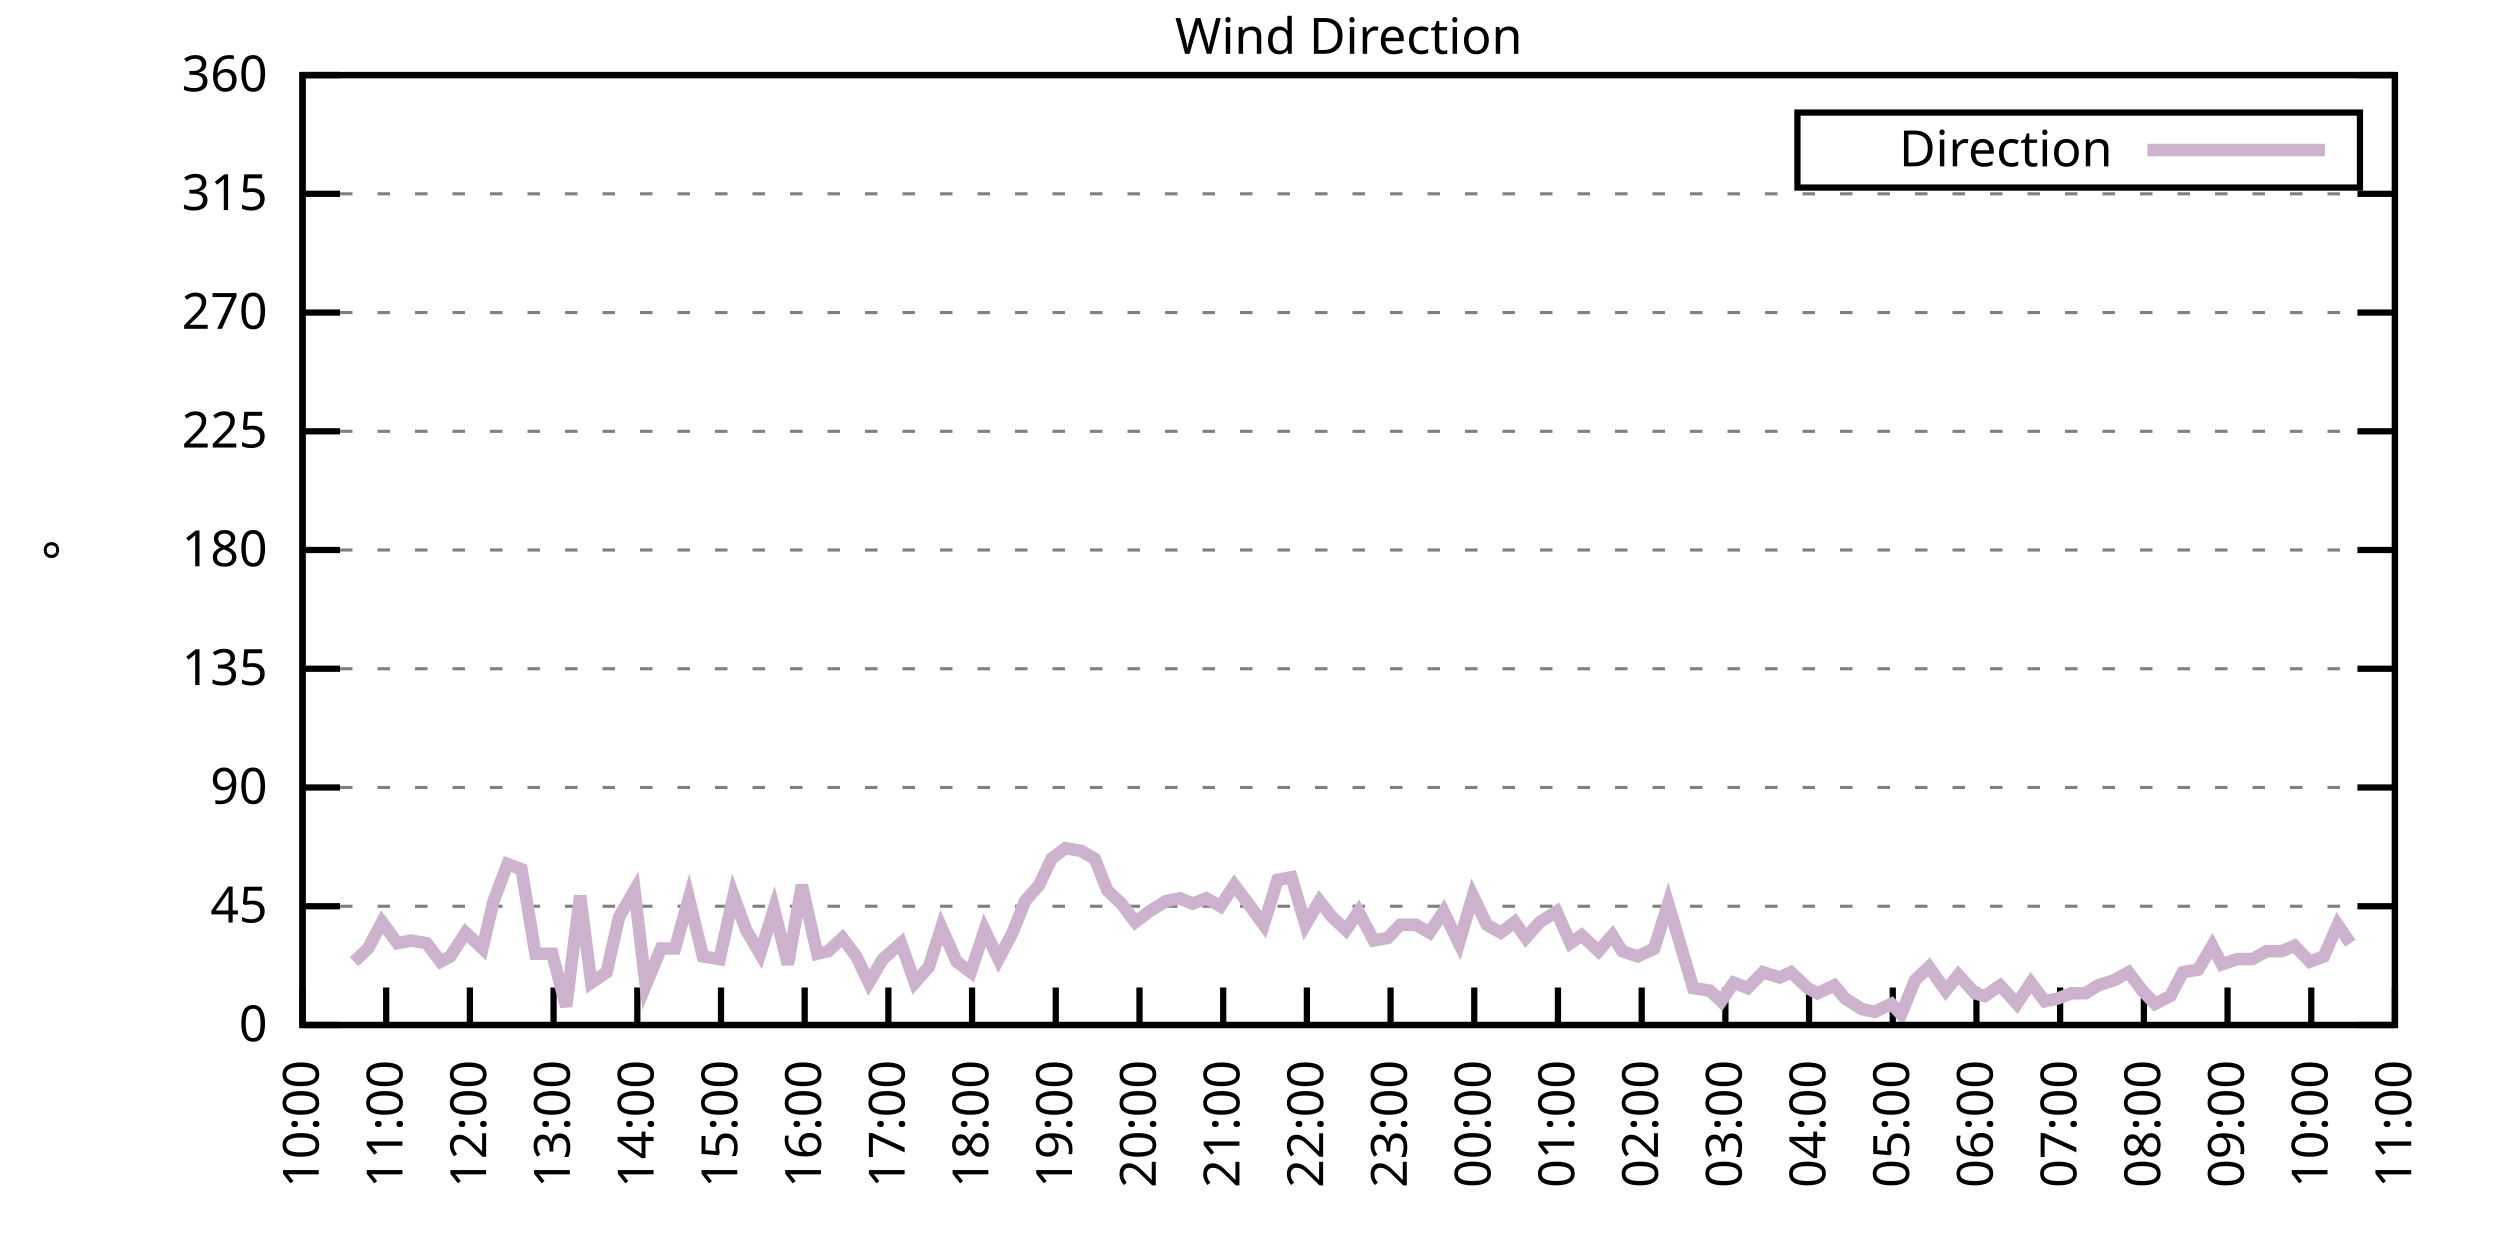
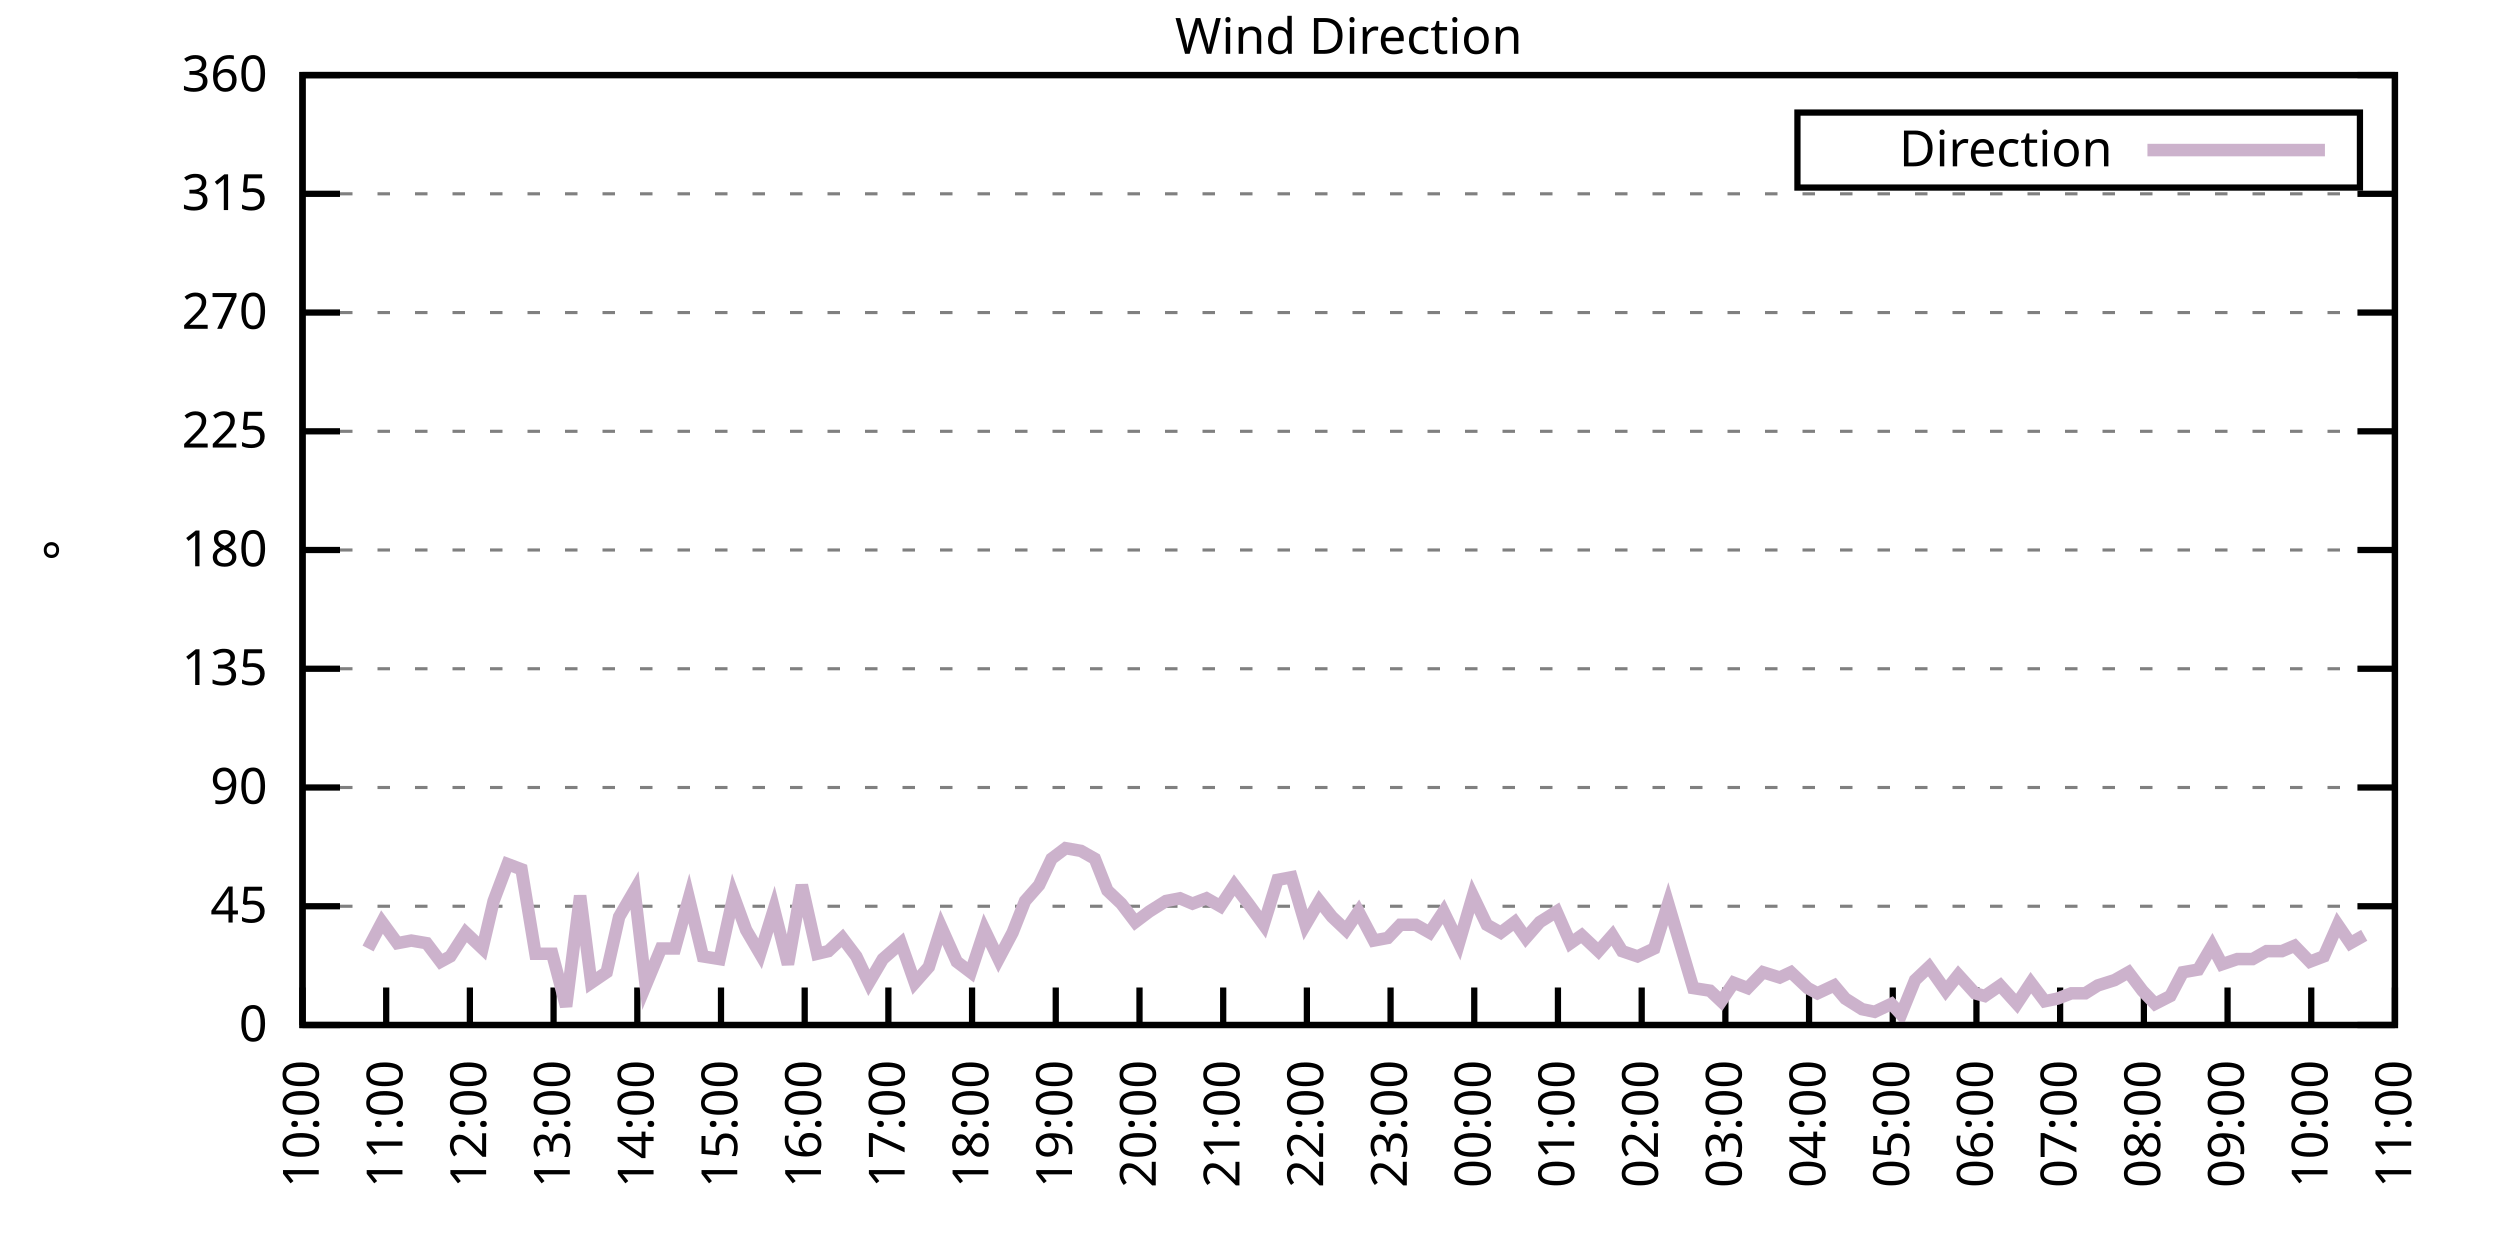
<svg xmlns="http://www.w3.org/2000/svg" xmlns:xlink="http://www.w3.org/1999/xlink" width="400" height="200" viewBox="0 0 400 200">
  <g id="gnuplot_canvas">
    <rect x="0" y="0" width="400" height="200" fill="none" />
    <defs>
      <circle id="gpDot" r="0.5" stroke-width="0.5" stroke="currentColor" />
      <path id="gpPt0" stroke-width="0.333" stroke="currentColor" d="M-1,0 h2 M0,-1 v2" />
      <path id="gpPt1" stroke-width="0.333" stroke="currentColor" d="M-1,-1 L1,1 M1,-1 L-1,1" />
      <path id="gpPt2" stroke-width="0.333" stroke="currentColor" d="M-1,0 L1,0 M0,-1 L0,1 M-1,-1 L1,1 M-1,1 L1,-1" />
      <rect id="gpPt3" stroke-width="0.333" stroke="currentColor" x="-1" y="-1" width="2" height="2" />
      <rect id="gpPt4" stroke-width="0.333" stroke="currentColor" fill="currentColor" x="-1" y="-1" width="2" height="2" />
      <circle id="gpPt5" stroke-width="0.333" stroke="currentColor" cx="0" cy="0" r="1" />
      <use xlink:href="#gpPt5" id="gpPt6" fill="currentColor" stroke="none" />
      <path id="gpPt7" stroke-width="0.333" stroke="currentColor" d="M0,-1.33 L-1.33,0.67 L1.33,0.67 z" />
      <use xlink:href="#gpPt7" id="gpPt8" fill="currentColor" stroke="none" />
      <use xlink:href="#gpPt7" id="gpPt9" stroke="currentColor" transform="rotate(180)" />
      <use xlink:href="#gpPt9" id="gpPt10" fill="currentColor" stroke="none" />
      <use xlink:href="#gpPt3" id="gpPt11" stroke="currentColor" transform="rotate(45)" />
      <use xlink:href="#gpPt11" id="gpPt12" fill="currentColor" stroke="none" />
      <path id="gpPt13" stroke-width="0.333" stroke="currentColor" d="M0,1.330 L1.265,0.411 L0.782,-1.067 L-0.782,-1.076 L-1.265,0.411 z" />
      <use xlink:href="#gpPt13" id="gpPt14" fill="currentColor" stroke="none" />
      <filter id="textbox" filterUnits="objectBoundingBox" x="0" y="0" height="1" width="1">
        <feFlood flood-color="white" flood-opacity="1" result="bgnd" />
        <feComposite in="SourceGraphic" in2="bgnd" operator="atop" />
      </filter>
      <filter id="greybox" filterUnits="objectBoundingBox" x="0" y="0" height="1" width="1">
        <feFlood flood-color="lightgrey" flood-opacity="1" result="grey" />
        <feComposite in="SourceGraphic" in2="grey" operator="atop" />
      </filter>
    </defs>
    <g fill="none" color="white" stroke="currentColor" stroke-width="1.00" stroke-linecap="butt" stroke-linejoin="miter">
</g>
    <g fill="none" color="black" stroke="currentColor" stroke-width="1.00" stroke-linecap="butt" stroke-linejoin="miter">
      <g stroke="none" shape-rendering="crispEdges">
        <polygon fill="rgb(255, 255, 255)" points="48.40,164.00 383.18,164.00 383.18,12.02 48.40,12.02 " />
      </g>
    </g>
    <g fill="none" color="black" stroke="currentColor" stroke-width="1.00" stroke-linecap="butt" stroke-linejoin="miter">
</g>
    <g fill="none" color="black" stroke="black" stroke-width="0.50" stroke-linecap="butt" stroke-linejoin="miter">
</g>
    <g fill="none" color="gray" stroke="currentColor" stroke-width="0.50" stroke-linecap="butt" stroke-linejoin="miter">
      <path stroke="gray" stroke-dasharray="2,4" class="gridline" d="M48.40,164.00 L383.19,164.00  " />
    </g>
    <g fill="none" color="gray" stroke="gray" stroke-width="1.00" stroke-linecap="butt" stroke-linejoin="miter">
</g>
    <g fill="none" color="black" stroke="currentColor" stroke-width="1.00" stroke-linecap="butt" stroke-linejoin="miter">
      <path stroke="black" d="M48.40,164.00 L54.40,164.00 M383.19,164.00 L377.19,164.00  " />
      <g transform="translate(42.80,166.60)" stroke="none" fill="black" font-family="Sans" font-size="8.00" text-anchor="end">
        <text>
          <tspan font-family="Sans"> 0</tspan>
        </text>
      </g>
    </g>
    <g fill="none" color="black" stroke="currentColor" stroke-width="1.00" stroke-linecap="butt" stroke-linejoin="miter">
</g>
    <g fill="none" color="black" stroke="black" stroke-width="0.50" stroke-linecap="butt" stroke-linejoin="miter">
</g>
    <g fill="none" color="gray" stroke="currentColor" stroke-width="0.50" stroke-linecap="butt" stroke-linejoin="miter">
      <path stroke="gray" stroke-dasharray="2,4" class="gridline" d="M48.40,145.00 L383.19,145.00  " />
    </g>
    <g fill="none" color="gray" stroke="gray" stroke-width="1.00" stroke-linecap="butt" stroke-linejoin="miter">
</g>
    <g fill="none" color="black" stroke="currentColor" stroke-width="1.00" stroke-linecap="butt" stroke-linejoin="miter">
      <path stroke="black" d="M48.40,145.00 L54.40,145.00 M383.19,145.00 L377.19,145.00  " />
      <g transform="translate(42.80,147.60)" stroke="none" fill="black" font-family="Sans" font-size="8.00" text-anchor="end">
        <text>
          <tspan font-family="Sans"> 45</tspan>
        </text>
      </g>
    </g>
    <g fill="none" color="black" stroke="currentColor" stroke-width="1.00" stroke-linecap="butt" stroke-linejoin="miter">
</g>
    <g fill="none" color="black" stroke="black" stroke-width="0.50" stroke-linecap="butt" stroke-linejoin="miter">
</g>
    <g fill="none" color="gray" stroke="currentColor" stroke-width="0.50" stroke-linecap="butt" stroke-linejoin="miter">
      <path stroke="gray" stroke-dasharray="2,4" class="gridline" d="M48.40,126.00 L383.19,126.00  " />
    </g>
    <g fill="none" color="gray" stroke="gray" stroke-width="1.00" stroke-linecap="butt" stroke-linejoin="miter">
</g>
    <g fill="none" color="black" stroke="currentColor" stroke-width="1.00" stroke-linecap="butt" stroke-linejoin="miter">
      <path stroke="black" d="M48.40,126.00 L54.40,126.00 M383.19,126.00 L377.19,126.00  " />
      <g transform="translate(42.80,128.60)" stroke="none" fill="black" font-family="Sans" font-size="8.00" text-anchor="end">
        <text>
          <tspan font-family="Sans"> 90</tspan>
        </text>
      </g>
    </g>
    <g fill="none" color="black" stroke="currentColor" stroke-width="1.00" stroke-linecap="butt" stroke-linejoin="miter">
</g>
    <g fill="none" color="black" stroke="black" stroke-width="0.50" stroke-linecap="butt" stroke-linejoin="miter">
</g>
    <g fill="none" color="gray" stroke="currentColor" stroke-width="0.50" stroke-linecap="butt" stroke-linejoin="miter">
      <path stroke="gray" stroke-dasharray="2,4" class="gridline" d="M48.40,107.00 L383.19,107.00  " />
    </g>
    <g fill="none" color="gray" stroke="gray" stroke-width="1.00" stroke-linecap="butt" stroke-linejoin="miter">
</g>
    <g fill="none" color="black" stroke="currentColor" stroke-width="1.00" stroke-linecap="butt" stroke-linejoin="miter">
      <path stroke="black" d="M48.40,107.00 L54.40,107.00 M383.19,107.00 L377.19,107.00  " />
      <g transform="translate(42.80,109.60)" stroke="none" fill="black" font-family="Sans" font-size="8.00" text-anchor="end">
        <text>
          <tspan font-family="Sans"> 135</tspan>
        </text>
      </g>
    </g>
    <g fill="none" color="black" stroke="currentColor" stroke-width="1.00" stroke-linecap="butt" stroke-linejoin="miter">
</g>
    <g fill="none" color="black" stroke="black" stroke-width="0.50" stroke-linecap="butt" stroke-linejoin="miter">
</g>
    <g fill="none" color="gray" stroke="currentColor" stroke-width="0.50" stroke-linecap="butt" stroke-linejoin="miter">
      <path stroke="gray" stroke-dasharray="2,4" class="gridline" d="M48.40,88.00 L383.19,88.00  " />
    </g>
    <g fill="none" color="gray" stroke="gray" stroke-width="1.00" stroke-linecap="butt" stroke-linejoin="miter">
</g>
    <g fill="none" color="black" stroke="currentColor" stroke-width="1.00" stroke-linecap="butt" stroke-linejoin="miter">
      <path stroke="black" d="M48.40,88.00 L54.40,88.00 M383.19,88.00 L377.19,88.00  " />
      <g transform="translate(42.80,90.60)" stroke="none" fill="black" font-family="Sans" font-size="8.00" text-anchor="end">
        <text>
          <tspan font-family="Sans"> 180</tspan>
        </text>
      </g>
    </g>
    <g fill="none" color="black" stroke="currentColor" stroke-width="1.00" stroke-linecap="butt" stroke-linejoin="miter">
</g>
    <g fill="none" color="black" stroke="black" stroke-width="0.50" stroke-linecap="butt" stroke-linejoin="miter">
</g>
    <g fill="none" color="gray" stroke="currentColor" stroke-width="0.50" stroke-linecap="butt" stroke-linejoin="miter">
      <path stroke="gray" stroke-dasharray="2,4" class="gridline" d="M48.40,69.01 L383.19,69.01  " />
    </g>
    <g fill="none" color="gray" stroke="gray" stroke-width="1.00" stroke-linecap="butt" stroke-linejoin="miter">
</g>
    <g fill="none" color="black" stroke="currentColor" stroke-width="1.00" stroke-linecap="butt" stroke-linejoin="miter">
      <path stroke="black" d="M48.40,69.01 L54.40,69.01 M383.19,69.01 L377.19,69.01  " />
      <g transform="translate(42.80,71.61)" stroke="none" fill="black" font-family="Sans" font-size="8.00" text-anchor="end">
        <text>
          <tspan font-family="Sans"> 225</tspan>
        </text>
      </g>
    </g>
    <g fill="none" color="black" stroke="currentColor" stroke-width="1.00" stroke-linecap="butt" stroke-linejoin="miter">
</g>
    <g fill="none" color="black" stroke="black" stroke-width="0.50" stroke-linecap="butt" stroke-linejoin="miter">
</g>
    <g fill="none" color="gray" stroke="currentColor" stroke-width="0.50" stroke-linecap="butt" stroke-linejoin="miter">
      <path stroke="gray" stroke-dasharray="2,4" class="gridline" d="M48.40,50.01 L383.19,50.01  " />
    </g>
    <g fill="none" color="gray" stroke="gray" stroke-width="1.00" stroke-linecap="butt" stroke-linejoin="miter">
</g>
    <g fill="none" color="black" stroke="currentColor" stroke-width="1.00" stroke-linecap="butt" stroke-linejoin="miter">
      <path stroke="black" d="M48.40,50.01 L54.40,50.01 M383.19,50.01 L377.19,50.01  " />
      <g transform="translate(42.80,52.61)" stroke="none" fill="black" font-family="Sans" font-size="8.00" text-anchor="end">
        <text>
          <tspan font-family="Sans"> 270</tspan>
        </text>
      </g>
    </g>
    <g fill="none" color="black" stroke="currentColor" stroke-width="1.00" stroke-linecap="butt" stroke-linejoin="miter">
</g>
    <g fill="none" color="black" stroke="black" stroke-width="0.50" stroke-linecap="butt" stroke-linejoin="miter">
</g>
    <g fill="none" color="gray" stroke="currentColor" stroke-width="0.50" stroke-linecap="butt" stroke-linejoin="miter">
      <path stroke="gray" stroke-dasharray="2,4" class="gridline" d="M48.40,31.01 L383.19,31.01  " />
    </g>
    <g fill="none" color="gray" stroke="gray" stroke-width="1.00" stroke-linecap="butt" stroke-linejoin="miter">
</g>
    <g fill="none" color="black" stroke="currentColor" stroke-width="1.00" stroke-linecap="butt" stroke-linejoin="miter">
      <path stroke="black" d="M48.40,31.01 L54.40,31.01 M383.19,31.01 L377.19,31.01  " />
      <g transform="translate(42.80,33.61)" stroke="none" fill="black" font-family="Sans" font-size="8.00" text-anchor="end">
        <text>
          <tspan font-family="Sans"> 315</tspan>
        </text>
      </g>
    </g>
    <g fill="none" color="black" stroke="currentColor" stroke-width="1.00" stroke-linecap="butt" stroke-linejoin="miter">
</g>
    <g fill="none" color="black" stroke="black" stroke-width="0.50" stroke-linecap="butt" stroke-linejoin="miter">
</g>
    <g fill="none" color="gray" stroke="currentColor" stroke-width="0.50" stroke-linecap="butt" stroke-linejoin="miter">
      <path stroke="gray" stroke-dasharray="2,4" class="gridline" d="M48.40,12.01 L383.19,12.01  " />
    </g>
    <g fill="none" color="gray" stroke="gray" stroke-width="1.00" stroke-linecap="butt" stroke-linejoin="miter">
</g>
    <g fill="none" color="black" stroke="currentColor" stroke-width="1.00" stroke-linecap="butt" stroke-linejoin="miter">
      <path stroke="black" d="M48.40,12.01 L54.40,12.01 M383.19,12.01 L377.19,12.01  " />
      <g transform="translate(42.80,14.61)" stroke="none" fill="black" font-family="Sans" font-size="8.00" text-anchor="end">
        <text>
          <tspan font-family="Sans"> 360</tspan>
        </text>
      </g>
    </g>
    <g fill="none" color="black" stroke="currentColor" stroke-width="1.00" stroke-linecap="butt" stroke-linejoin="miter">
      <path stroke="black" d="M48.40,164.00 L48.40,158.00  " />
      <g transform="translate(51.00,169.60) rotate(270.00)" stroke="none" fill="black" font-family="Sans" font-size="8.00" text-anchor="end">
        <text>
          <tspan font-family="Sans">10:00</tspan>
        </text>
      </g>
    </g>
    <g fill="none" color="black" stroke="currentColor" stroke-width="1.00" stroke-linecap="butt" stroke-linejoin="miter">
      <path stroke="black" d="M61.79,164.00 L61.79,158.00  " />
      <g transform="translate(64.39,169.60) rotate(270.00)" stroke="none" fill="black" font-family="Sans" font-size="8.00" text-anchor="end">
        <text>
          <tspan font-family="Sans">11:00</tspan>
        </text>
      </g>
    </g>
    <g fill="none" color="black" stroke="currentColor" stroke-width="1.00" stroke-linecap="butt" stroke-linejoin="miter">
      <path stroke="black" d="M75.18,164.00 L75.18,158.00  " />
      <g transform="translate(77.78,169.60) rotate(270.00)" stroke="none" fill="black" font-family="Sans" font-size="8.00" text-anchor="end">
        <text>
          <tspan font-family="Sans">12:00</tspan>
        </text>
      </g>
    </g>
    <g fill="none" color="black" stroke="currentColor" stroke-width="1.00" stroke-linecap="butt" stroke-linejoin="miter">
      <path stroke="black" d="M88.57,164.00 L88.57,158.00  " />
      <g transform="translate(91.17,169.60) rotate(270.00)" stroke="none" fill="black" font-family="Sans" font-size="8.00" text-anchor="end">
        <text>
          <tspan font-family="Sans">13:00</tspan>
        </text>
      </g>
    </g>
    <g fill="none" color="black" stroke="currentColor" stroke-width="1.00" stroke-linecap="butt" stroke-linejoin="miter">
      <path stroke="black" d="M101.97,164.00 L101.97,158.00  " />
      <g transform="translate(104.57,169.60) rotate(270.00)" stroke="none" fill="black" font-family="Sans" font-size="8.00" text-anchor="end">
        <text>
          <tspan font-family="Sans">14:00</tspan>
        </text>
      </g>
    </g>
    <g fill="none" color="black" stroke="currentColor" stroke-width="1.00" stroke-linecap="butt" stroke-linejoin="miter">
      <path stroke="black" d="M115.36,164.00 L115.36,158.00  " />
      <g transform="translate(117.96,169.60) rotate(270.00)" stroke="none" fill="black" font-family="Sans" font-size="8.00" text-anchor="end">
        <text>
          <tspan font-family="Sans">15:00</tspan>
        </text>
      </g>
    </g>
    <g fill="none" color="black" stroke="currentColor" stroke-width="1.00" stroke-linecap="butt" stroke-linejoin="miter">
      <path stroke="black" d="M128.75,164.00 L128.75,158.00  " />
      <g transform="translate(131.35,169.60) rotate(270.00)" stroke="none" fill="black" font-family="Sans" font-size="8.00" text-anchor="end">
        <text>
          <tspan font-family="Sans">16:00</tspan>
        </text>
      </g>
    </g>
    <g fill="none" color="black" stroke="currentColor" stroke-width="1.00" stroke-linecap="butt" stroke-linejoin="miter">
      <path stroke="black" d="M142.14,164.00 L142.14,158.00  " />
      <g transform="translate(144.74,169.60) rotate(270.00)" stroke="none" fill="black" font-family="Sans" font-size="8.00" text-anchor="end">
        <text>
          <tspan font-family="Sans">17:00</tspan>
        </text>
      </g>
    </g>
    <g fill="none" color="black" stroke="currentColor" stroke-width="1.00" stroke-linecap="butt" stroke-linejoin="miter">
      <path stroke="black" d="M155.53,164.00 L155.53,158.00  " />
      <g transform="translate(158.13,169.60) rotate(270.00)" stroke="none" fill="black" font-family="Sans" font-size="8.00" text-anchor="end">
        <text>
          <tspan font-family="Sans">18:00</tspan>
        </text>
      </g>
    </g>
    <g fill="none" color="black" stroke="currentColor" stroke-width="1.00" stroke-linecap="butt" stroke-linejoin="miter">
      <path stroke="black" d="M168.92,164.00 L168.92,158.00  " />
      <g transform="translate(171.52,169.60) rotate(270.00)" stroke="none" fill="black" font-family="Sans" font-size="8.00" text-anchor="end">
        <text>
          <tspan font-family="Sans">19:00</tspan>
        </text>
      </g>
    </g>
    <g fill="none" color="black" stroke="currentColor" stroke-width="1.00" stroke-linecap="butt" stroke-linejoin="miter">
      <path stroke="black" d="M182.32,164.00 L182.32,158.00  " />
      <g transform="translate(184.92,169.60) rotate(270.00)" stroke="none" fill="black" font-family="Sans" font-size="8.00" text-anchor="end">
        <text>
          <tspan font-family="Sans">20:00</tspan>
        </text>
      </g>
    </g>
    <g fill="none" color="black" stroke="currentColor" stroke-width="1.00" stroke-linecap="butt" stroke-linejoin="miter">
      <path stroke="black" d="M195.71,164.00 L195.71,158.00  " />
      <g transform="translate(198.31,169.60) rotate(270.00)" stroke="none" fill="black" font-family="Sans" font-size="8.00" text-anchor="end">
        <text>
          <tspan font-family="Sans">21:00</tspan>
        </text>
      </g>
    </g>
    <g fill="none" color="black" stroke="currentColor" stroke-width="1.00" stroke-linecap="butt" stroke-linejoin="miter">
      <path stroke="black" d="M209.10,164.00 L209.10,158.00  " />
      <g transform="translate(211.70,169.60) rotate(270.00)" stroke="none" fill="black" font-family="Sans" font-size="8.00" text-anchor="end">
        <text>
          <tspan font-family="Sans">22:00</tspan>
        </text>
      </g>
    </g>
    <g fill="none" color="black" stroke="currentColor" stroke-width="1.00" stroke-linecap="butt" stroke-linejoin="miter">
      <path stroke="black" d="M222.49,164.00 L222.49,158.00  " />
      <g transform="translate(225.09,169.60) rotate(270.00)" stroke="none" fill="black" font-family="Sans" font-size="8.00" text-anchor="end">
        <text>
          <tspan font-family="Sans">23:00</tspan>
        </text>
      </g>
    </g>
    <g fill="none" color="black" stroke="currentColor" stroke-width="1.00" stroke-linecap="butt" stroke-linejoin="miter">
      <path stroke="black" d="M235.88,164.00 L235.88,158.00  " />
      <g transform="translate(238.48,169.60) rotate(270.00)" stroke="none" fill="black" font-family="Sans" font-size="8.00" text-anchor="end">
        <text>
          <tspan font-family="Sans">00:00</tspan>
        </text>
      </g>
    </g>
    <g fill="none" color="black" stroke="currentColor" stroke-width="1.00" stroke-linecap="butt" stroke-linejoin="miter">
      <path stroke="black" d="M249.27,164.00 L249.27,158.00  " />
      <g transform="translate(251.87,169.60) rotate(270.00)" stroke="none" fill="black" font-family="Sans" font-size="8.00" text-anchor="end">
        <text>
          <tspan font-family="Sans">01:00</tspan>
        </text>
      </g>
    </g>
    <g fill="none" color="black" stroke="currentColor" stroke-width="1.00" stroke-linecap="butt" stroke-linejoin="miter">
      <path stroke="black" d="M262.67,164.00 L262.67,158.00  " />
      <g transform="translate(265.27,169.60) rotate(270.00)" stroke="none" fill="black" font-family="Sans" font-size="8.00" text-anchor="end">
        <text>
          <tspan font-family="Sans">02:00</tspan>
        </text>
      </g>
    </g>
    <g fill="none" color="black" stroke="currentColor" stroke-width="1.00" stroke-linecap="butt" stroke-linejoin="miter">
      <path stroke="black" d="M276.06,164.00 L276.06,158.00  " />
      <g transform="translate(278.66,169.60) rotate(270.00)" stroke="none" fill="black" font-family="Sans" font-size="8.00" text-anchor="end">
        <text>
          <tspan font-family="Sans">03:00</tspan>
        </text>
      </g>
    </g>
    <g fill="none" color="black" stroke="currentColor" stroke-width="1.00" stroke-linecap="butt" stroke-linejoin="miter">
      <path stroke="black" d="M289.45,164.00 L289.45,158.00  " />
      <g transform="translate(292.05,169.60) rotate(270.00)" stroke="none" fill="black" font-family="Sans" font-size="8.00" text-anchor="end">
        <text>
          <tspan font-family="Sans">04:00</tspan>
        </text>
      </g>
    </g>
    <g fill="none" color="black" stroke="currentColor" stroke-width="1.00" stroke-linecap="butt" stroke-linejoin="miter">
      <path stroke="black" d="M302.84,164.00 L302.84,158.00  " />
      <g transform="translate(305.44,169.60) rotate(270.00)" stroke="none" fill="black" font-family="Sans" font-size="8.00" text-anchor="end">
        <text>
          <tspan font-family="Sans">05:00</tspan>
        </text>
      </g>
    </g>
    <g fill="none" color="black" stroke="currentColor" stroke-width="1.00" stroke-linecap="butt" stroke-linejoin="miter">
      <path stroke="black" d="M316.23,164.00 L316.23,158.00  " />
      <g transform="translate(318.83,169.60) rotate(270.00)" stroke="none" fill="black" font-family="Sans" font-size="8.00" text-anchor="end">
        <text>
          <tspan font-family="Sans">06:00</tspan>
        </text>
      </g>
    </g>
    <g fill="none" color="black" stroke="currentColor" stroke-width="1.00" stroke-linecap="butt" stroke-linejoin="miter">
      <path stroke="black" d="M329.62,164.00 L329.62,158.00  " />
      <g transform="translate(332.22,169.60) rotate(270.00)" stroke="none" fill="black" font-family="Sans" font-size="8.00" text-anchor="end">
        <text>
          <tspan font-family="Sans">07:00</tspan>
        </text>
      </g>
    </g>
    <g fill="none" color="black" stroke="currentColor" stroke-width="1.00" stroke-linecap="butt" stroke-linejoin="miter">
      <path stroke="black" d="M343.02,164.00 L343.02,158.00  " />
      <g transform="translate(345.62,169.60) rotate(270.00)" stroke="none" fill="black" font-family="Sans" font-size="8.00" text-anchor="end">
        <text>
          <tspan font-family="Sans">08:00</tspan>
        </text>
      </g>
    </g>
    <g fill="none" color="black" stroke="currentColor" stroke-width="1.00" stroke-linecap="butt" stroke-linejoin="miter">
      <path stroke="black" d="M356.41,164.00 L356.41,158.00  " />
      <g transform="translate(359.01,169.60) rotate(270.00)" stroke="none" fill="black" font-family="Sans" font-size="8.00" text-anchor="end">
        <text>
          <tspan font-family="Sans">09:00</tspan>
        </text>
      </g>
    </g>
    <g fill="none" color="black" stroke="currentColor" stroke-width="1.00" stroke-linecap="butt" stroke-linejoin="miter">
      <path stroke="black" d="M369.80,164.00 L369.80,158.00  " />
      <g transform="translate(372.40,169.60) rotate(270.00)" stroke="none" fill="black" font-family="Sans" font-size="8.00" text-anchor="end">
        <text>
          <tspan font-family="Sans">10:00</tspan>
        </text>
      </g>
    </g>
    <g fill="none" color="black" stroke="currentColor" stroke-width="1.00" stroke-linecap="butt" stroke-linejoin="miter">
      <path stroke="black" d="M383.19,164.00 L383.19,158.00  " />
      <g transform="translate(385.79,169.60) rotate(270.00)" stroke="none" fill="black" font-family="Sans" font-size="8.00" text-anchor="end">
        <text>
          <tspan font-family="Sans">11:00</tspan>
        </text>
      </g>
    </g>
    <g fill="none" color="black" stroke="currentColor" stroke-width="1.00" stroke-linecap="butt" stroke-linejoin="miter">
</g>
    <g fill="none" color="black" stroke="currentColor" stroke-width="1.00" stroke-linecap="butt" stroke-linejoin="miter">
      <path stroke="black" d="M48.40,12.01 L48.40,164.00 L383.19,164.00 L383.19,12.01 L48.40,12.01 Z  " />
    </g>
    <g fill="none" color="black" stroke="currentColor" stroke-width="1.00" stroke-linecap="butt" stroke-linejoin="miter">
</g>
    <g fill="none" color="black" stroke="currentColor" stroke-width="1.00" stroke-linecap="butt" stroke-linejoin="miter">
      <path stroke="black" d="M287.59,30.01 L287.59,18.01 L377.59,18.01 L377.59,30.01 L287.59,30.01 Z  " />
    </g>
    <g id="Wind_direction_plot_1">
      <g fill="none" color="white" stroke="black" stroke-width="2.00" stroke-linecap="butt" stroke-linejoin="miter">
</g>
      <g fill="none" color="black" stroke="currentColor" stroke-width="2.00" stroke-linecap="butt" stroke-linejoin="miter">
        <g transform="translate(337.99,26.61)" stroke="none" fill="black" font-family="Sans" font-size="8.00" text-anchor="end">
          <text>
            <tspan font-family="Sans">Direction</tspan>
          </text>
        </g>
      </g>
      <g fill="none" color="black" stroke="currentColor" stroke-width="2.00" stroke-linecap="butt" stroke-linejoin="miter">
-         <path stroke="rgb(204, 178, 204)" d="M343.59,24.01 L371.99,24.01 M56.66,153.87 L58.89,151.76 L61.12,147.53 L63.58,150.91 L65.81,150.49 L68.26,150.91   L70.50,153.87 L72.06,153.02 L74.51,149.22 L77.19,151.76 L78.98,144.16 L81.21,138.25 L83.44,139.09 L85.67,152.60   L88.35,152.60 L90.58,161.04 L92.82,143.31 L94.60,157.24 L97.06,155.56 L99.06,146.69 L101.52,142.47 L103.31,157.67   L105.76,151.76 L107.99,151.76 L110.22,143.73 L112.46,153.02 L115.13,153.45 L117.37,143.31 L119.38,148.80 L121.61,152.60   L123.84,145.42 L126.07,154.29 L128.30,141.62 L130.76,152.60 L132.54,152.18 L134.78,150.07 L137.01,153.02 L139.02,157.24   L141.25,153.45 L144.15,150.91 L146.38,157.24 L148.61,154.71 L150.62,148.38 L153.08,153.87 L155.31,155.56 L157.54,148.80   L159.77,153.45 L162.01,149.22 L164.01,144.16 L166.25,141.62 L168.25,137.40 L170.49,135.71 L172.94,136.14 L175.17,137.40   L177.18,142.47 L179.41,144.58 L181.65,147.53 L183.88,145.85 L186.56,144.16 L188.79,143.73 L190.80,144.58 L193.03,143.73   L195.26,145.00 L197.49,141.62 L199.73,144.58 L202.18,147.96 L204.41,140.78 L206.64,140.36 L208.88,147.96 L211.11,144.16   L213.12,146.69 L215.35,148.80 L217.36,145.85 L219.81,150.49 L222.04,150.07 L224.05,147.96 L226.51,147.96 L228.74,149.22   L230.97,145.85 L233.43,150.91 L235.66,143.31 L237.89,147.96 L240.12,149.22 L242.36,147.53 L244.14,150.07 L246.37,147.53   L249.05,145.85 L251.28,150.91 L253.07,149.65 L255.75,152.18 L257.98,149.65 L259.54,152.18 L262.00,153.02 L264.67,151.76   L266.91,144.58 L270.92,158.09 L273.60,158.51 L275.39,160.20 L277.40,157.24 L279.63,158.09 L282.08,155.56 L284.76,156.40   L286.55,155.56 L289.23,158.09 L290.79,158.93 L293.47,157.67 L295.25,159.78 L297.93,161.47 L299.94,161.89 L302.62,160.62   L304.18,162.31 L306.41,156.82 L308.64,154.71 L311.32,158.51 L313.33,155.98 L316.01,158.93 L317.57,159.36 L320.03,157.67   L322.70,160.62 L324.94,157.24 L327.17,160.20 L329.18,159.78 L331.41,158.93 L333.64,158.93 L335.65,157.67 L338.33,156.82   L340.56,155.56 L342.79,158.51 L344.80,160.62 L347.26,159.36 L349.26,155.56 L351.72,155.13 L353.95,151.33 L355.51,154.29   L357.97,153.45 L360.42,153.45 L362.66,152.18 L365.11,152.18 L367.12,151.33 L369.58,153.87 L371.81,153.02 L374.04,147.96   L376.05,150.91  " />
+         <path stroke="rgb(204, 178, 204)" d="M343.59,24.01 L371.99,24.01 M58.89,151.76 L61.12,147.53 L63.58,150.91 L65.81,150.49 L68.26,150.91 L70.50,153.87   L72.06,153.02 L74.51,149.22 L77.19,151.76 L78.98,144.16 L81.21,138.25 L83.44,139.09 L85.67,152.60 L88.35,152.60   L90.58,161.04 L92.82,143.31 L94.60,157.24 L97.06,155.56 L99.06,146.69 L101.52,142.47 L103.31,157.67 L105.76,151.76   L107.99,151.76 L110.22,143.73 L112.46,153.02 L115.13,153.45 L117.37,143.31 L119.38,148.80 L121.61,152.60 L123.84,145.42   L126.07,154.29 L128.30,141.62 L130.76,152.60 L132.54,152.18 L134.78,150.07 L137.01,153.02 L139.02,157.24 L141.25,153.45   L144.15,150.91 L146.38,157.24 L148.61,154.71 L150.62,148.38 L153.08,153.87 L155.31,155.56 L157.54,148.80 L159.77,153.45   L162.01,149.22 L164.01,144.16 L166.25,141.62 L168.25,137.40 L170.49,135.71 L172.94,136.14 L175.17,137.40 L177.18,142.47   L179.41,144.58 L181.65,147.53 L183.88,145.85 L186.56,144.16 L188.79,143.73 L190.80,144.58 L193.03,143.73 L195.26,145.00   L197.49,141.62 L199.73,144.58 L202.18,147.96 L204.41,140.78 L206.64,140.36 L208.88,147.96 L211.11,144.16 L213.12,146.69   L215.35,148.80 L217.36,145.85 L219.81,150.49 L222.04,150.07 L224.05,147.96 L226.51,147.96 L228.74,149.22 L230.97,145.85   L233.43,150.91 L235.66,143.31 L237.89,147.96 L240.12,149.22 L242.36,147.53 L244.14,150.07 L246.37,147.53 L249.05,145.85   L251.28,150.91 L253.07,149.65 L255.75,152.18 L257.98,149.65 L259.54,152.18 L262.00,153.02 L264.67,151.76 L266.91,144.58   L270.92,158.09 L273.60,158.51 L275.39,160.20 L277.40,157.24 L279.63,158.09 L282.08,155.56 L284.76,156.40 L286.55,155.56   L289.23,158.09 L290.79,158.93 L293.47,157.67 L295.25,159.78 L297.93,161.47 L299.94,161.89 L302.62,160.62 L304.18,162.31   L306.41,156.82 L308.64,154.71 L311.32,158.51 L313.33,155.98 L316.01,158.93 L317.57,159.36 L320.03,157.67 L322.70,160.62   L324.94,157.24 L327.17,160.20 L329.18,159.78 L331.41,158.93 L333.64,158.93 L335.65,157.67 L338.33,156.82 L340.56,155.56   L342.79,158.51 L344.80,160.62 L347.26,159.36 L349.26,155.56 L351.72,155.13 L353.95,151.33 L355.51,154.29 L357.97,153.45   L360.42,153.45 L362.66,152.18 L365.11,152.18 L367.12,151.33 L369.58,153.87 L371.81,153.02 L374.04,147.96 L376.05,150.91   L378.28,149.65  " />
      </g>
    </g>
    <g fill="none" color="black" stroke="currentColor" stroke-width="2.00" stroke-linecap="butt" stroke-linejoin="miter">
</g>
    <g fill="none" color="black" stroke="black" stroke-width="1.00" stroke-linecap="butt" stroke-linejoin="miter">
</g>
    <g fill="none" color="black" stroke="currentColor" stroke-width="1.00" stroke-linecap="butt" stroke-linejoin="miter">
      <path stroke="black" d="M48.40,12.01 L48.40,164.00 L383.19,164.00 L383.19,12.01 L48.40,12.01 Z  " />
      <g transform="translate(12.80,88.01) rotate(270.00)" stroke="none" fill="black" font-family="Sans" font-size="8.00" text-anchor="middle">
        <text>
          <tspan font-family="Sans">°</tspan>
        </text>
      </g>
    </g>
    <g fill="none" color="black" stroke="currentColor" stroke-width="1.00" stroke-linecap="butt" stroke-linejoin="miter">
</g>
    <g fill="none" color="black" stroke="currentColor" stroke-width="1.00" stroke-linecap="butt" stroke-linejoin="miter">
      <g transform="translate(215.79,8.61)" stroke="none" fill="black" font-family="Sans" font-size="8.00" text-anchor="middle">
        <text>
          <tspan font-family="Sans">Wind Direction</tspan>
        </text>
      </g>
    </g>
    <g fill="none" color="black" stroke="currentColor" stroke-width="1.00" stroke-linecap="butt" stroke-linejoin="miter">
</g>
  </g>
</svg>
